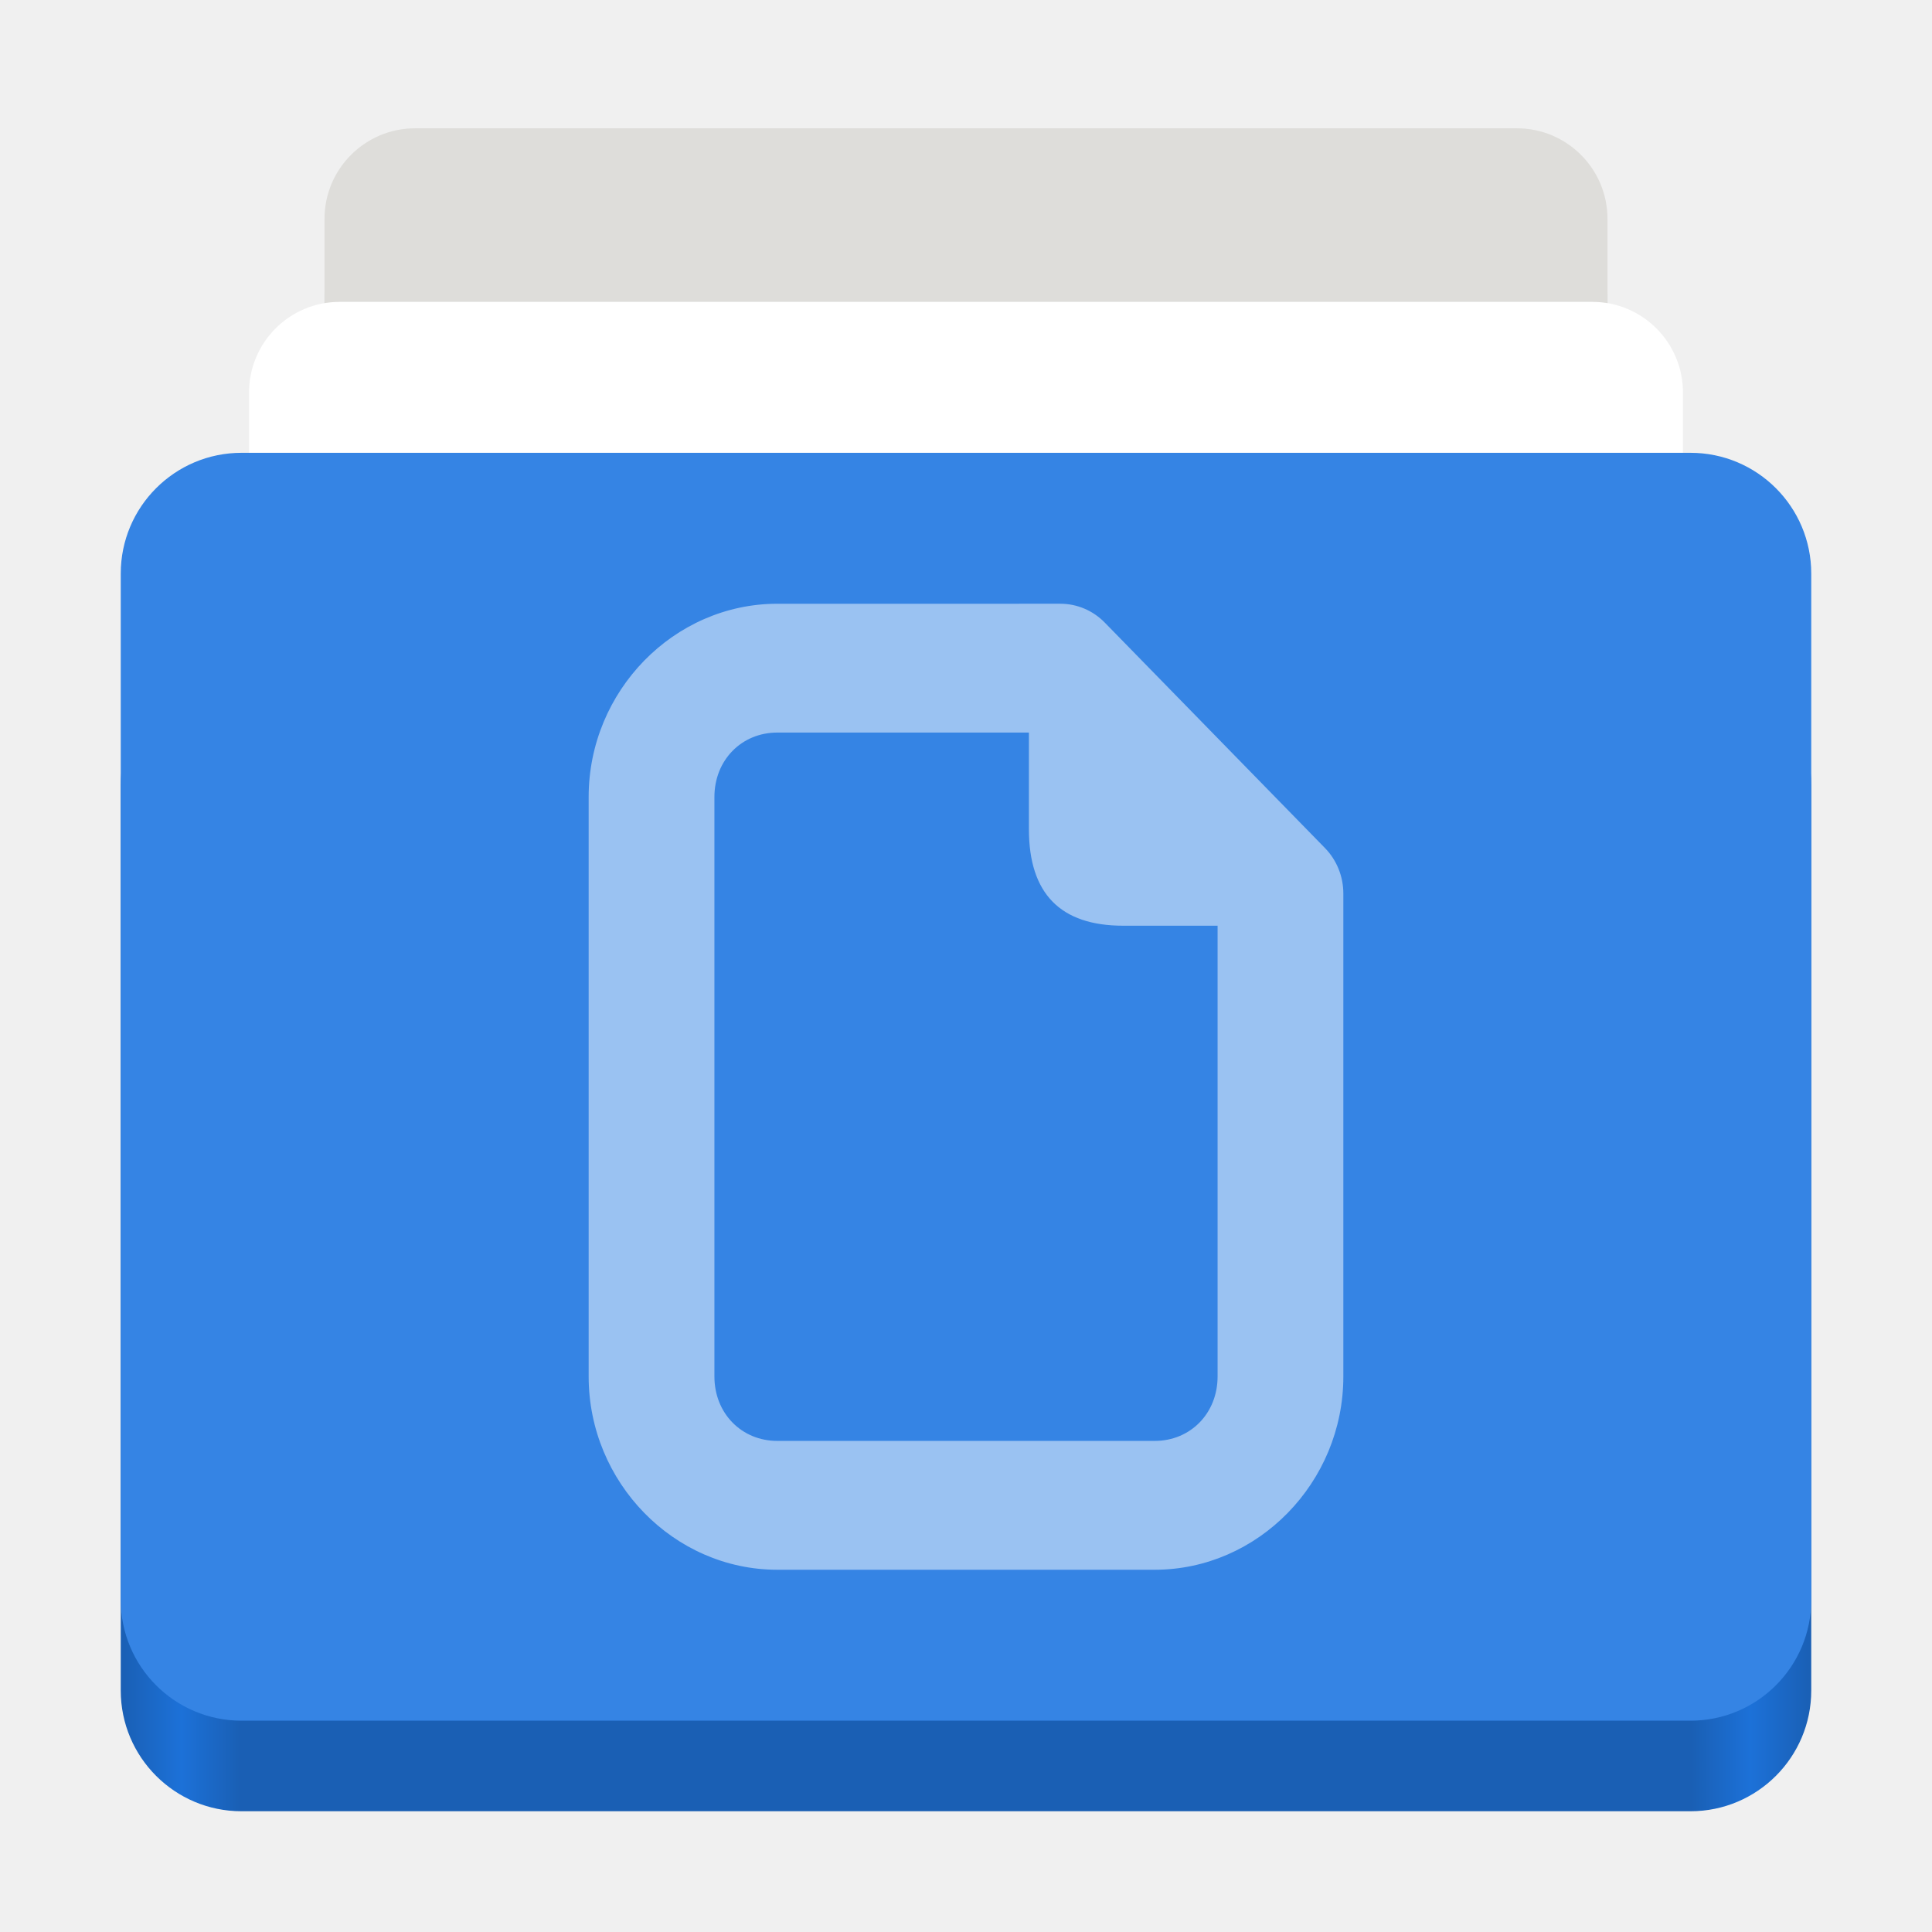
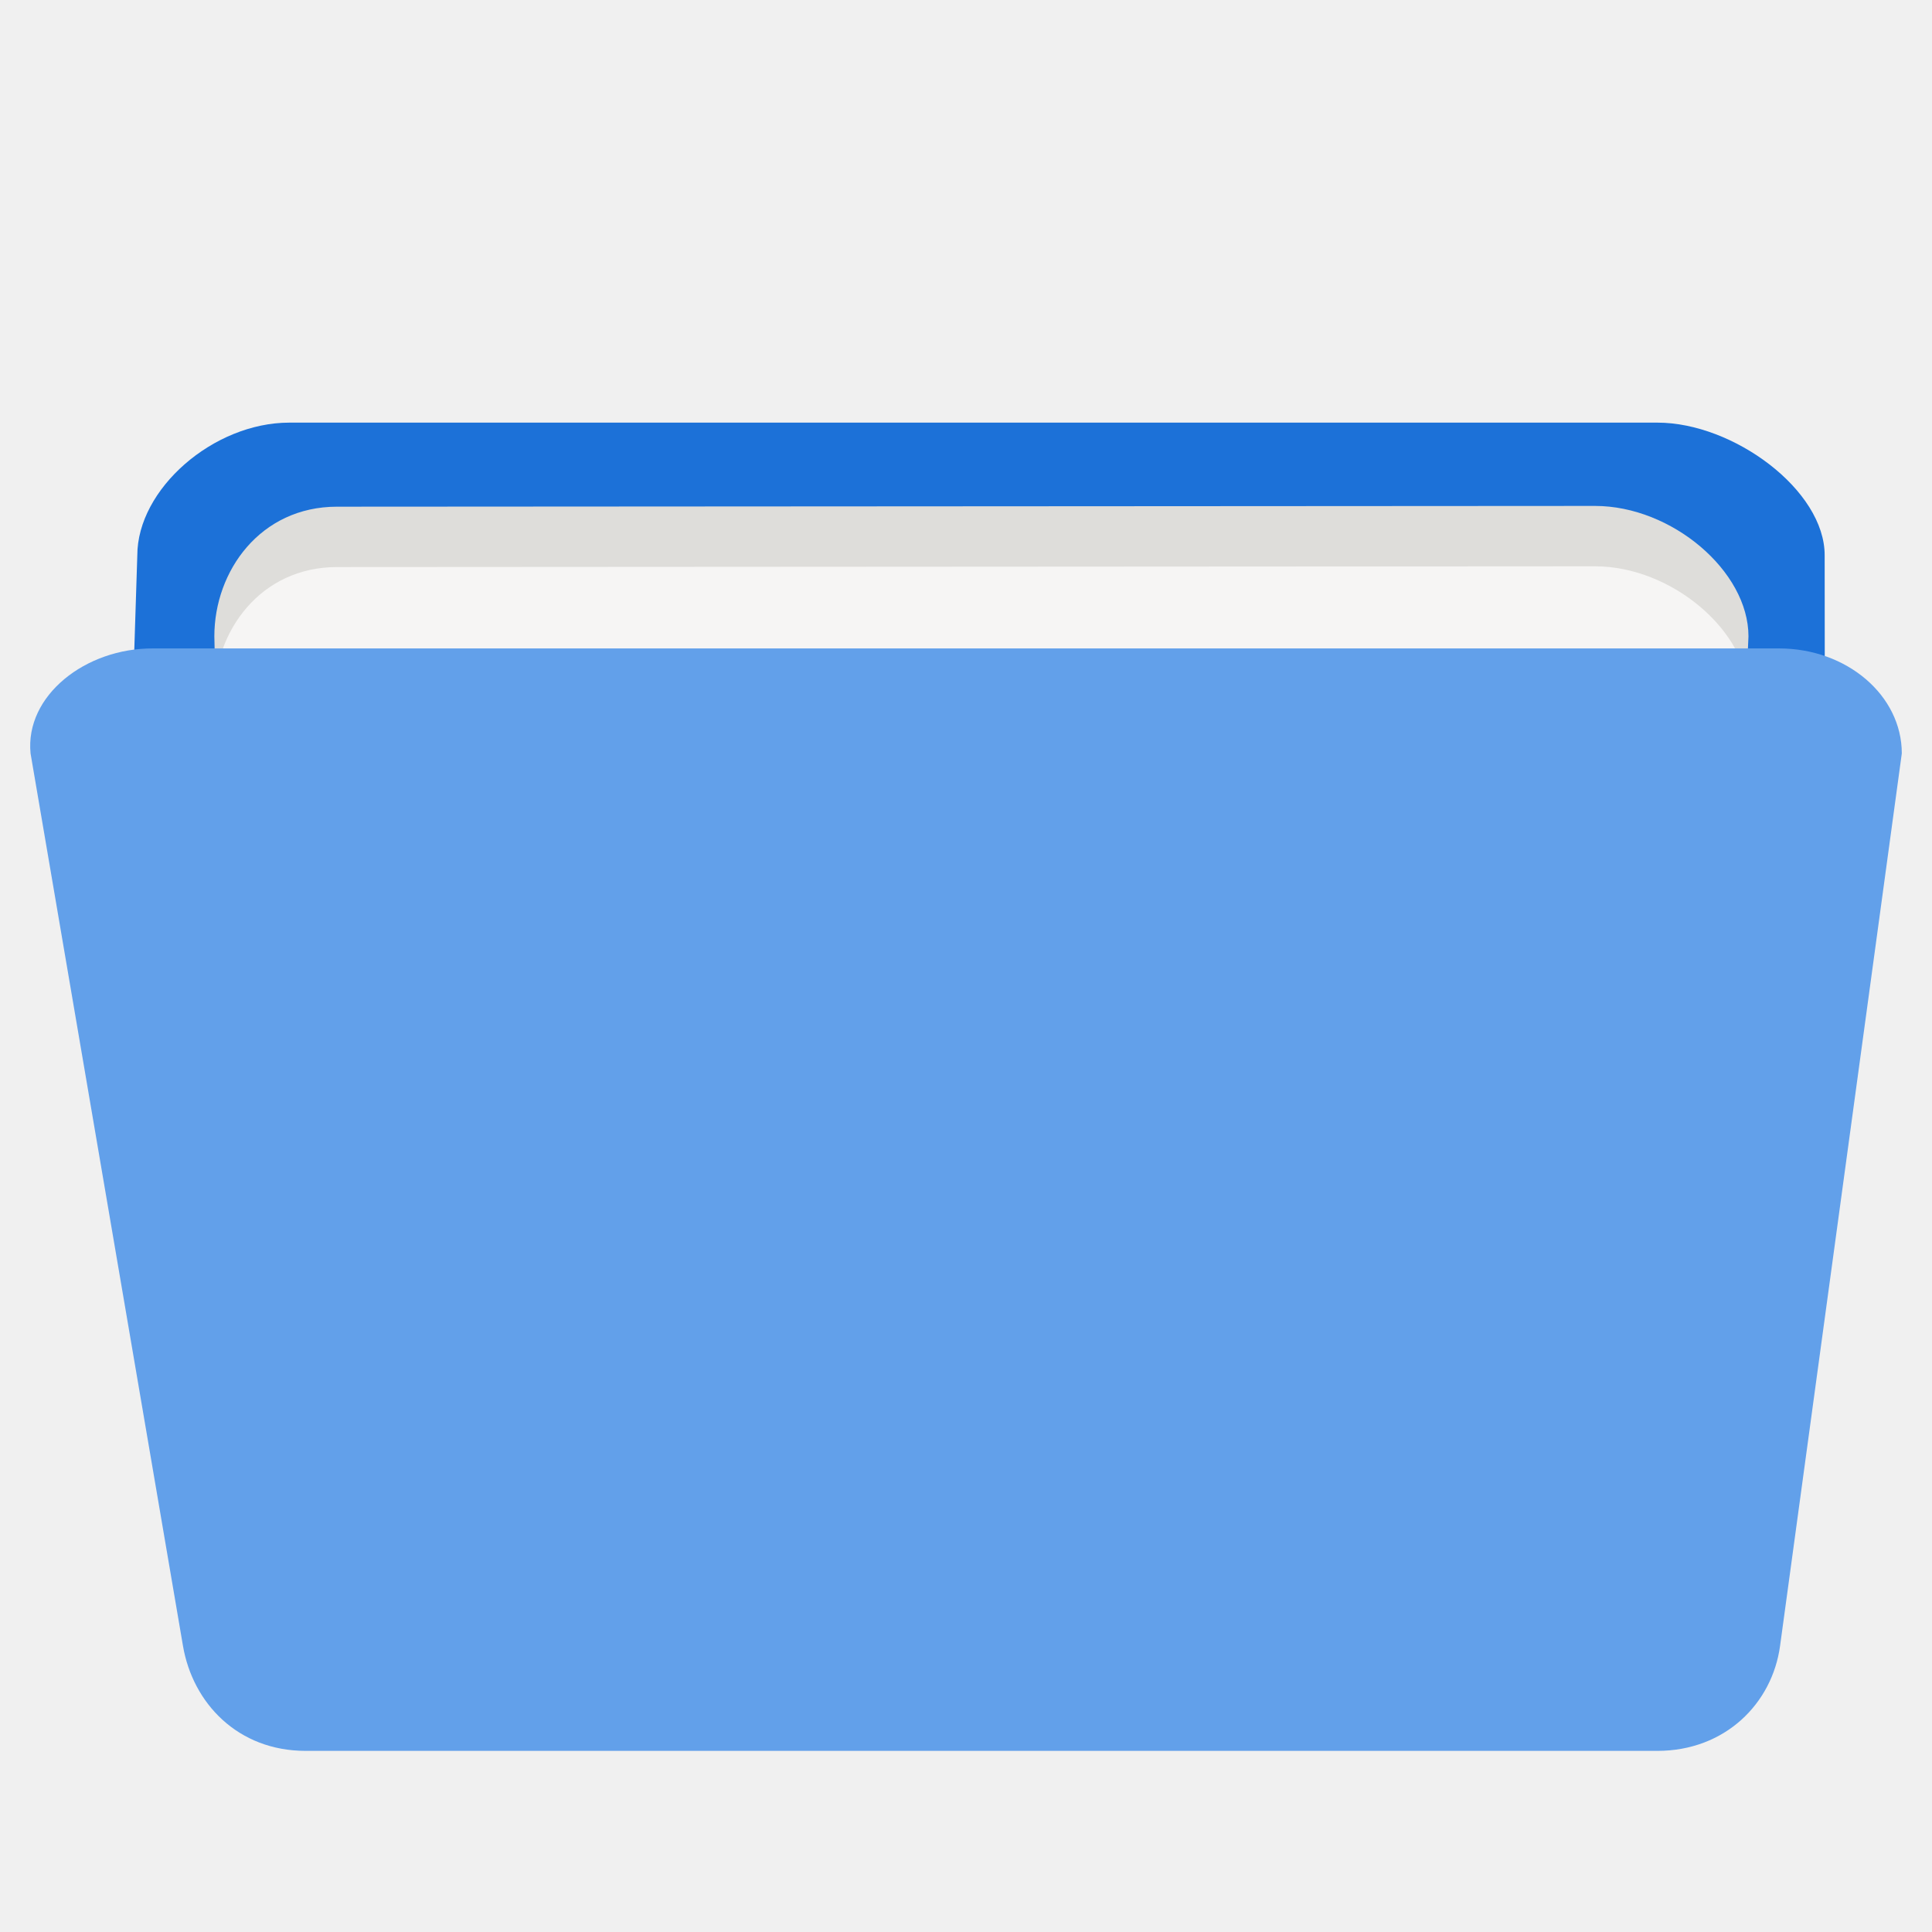
- <svg xmlns="http://www.w3.org/2000/svg" height="128px" viewBox="0 0 128 128" width="128px">
+ <svg xmlns="http://www.w3.org/2000/svg" height="128px" viewBox="0 0 128 128" width="128px" version="1.1" id="svg29">
+   <defs id="defs33" />
  <linearGradient id="a" gradientUnits="userSpaceOnUse" x1="8" x2="120" y1="120" y2="120">
-     <stop offset="0" stop-color="#1a5fb4" />
-     <stop offset="0.036" stop-color="#1c71d8" />
-     <stop offset="0.071" stop-color="#1a5fb4" />
-     <stop offset="0.929" stop-color="#1a5fb4" />
-     <stop offset="0.964" stop-color="#1c71d8" />
-     <stop offset="1" stop-color="#1a5fb4" />
+     <stop offset="0" stop-color="#1a5fb4" id="stop2" />
+     <stop offset="0.036" stop-color="#1c71d8" id="stop4" />
+     <stop offset="0.071" stop-color="#1a5fb4" id="stop6" />
+     <stop offset="0.929" stop-color="#1a5fb4" id="stop8" />
+     <stop offset="0.964" stop-color="#1c71d8" id="stop10" />
+     <stop offset="1" stop-color="#1a5fb4" id="stop12" />
  </linearGradient>
-   <path d="m 29.5 11.5 h 69 c 4.418 0 8 3.582 8 8 v 3 c 0 4.418 -3.582 8 -8 8 h -69 c -4.418 0 -8 -3.582 -8 -8 v -3 c 0 -4.418 3.582 -8 8 -8 z m 0 0" fill="#deddda" />
-   <path d="m 27.5 8.5 h 73 c 3.312 0 6 2.688 6 6 v 9 c 0 3.312 -2.688 6 -6 6 h -73 c -3.312 0 -6 -2.688 -6 -6 v -9 c 0 -3.312 2.688 -6 6 -6 z m 0 0" fill="#deddda" />
-   <path d="m 24.5 23 h 79 c 4.418 0 8 3.582 8 8 v 3 c 0 4.418 -3.582 8 -8 8 h -79 c -4.418 0 -8 -3.582 -8 -8 v -3 c 0 -4.418 3.582 -8 8 -8 z m 0 0" fill="#ffffff" />
-   <path d="m 22.5 20 h 83 c 3.312 0 6 2.688 6 6 v 9 c 0 3.312 -2.688 6 -6 6 h -83 c -3.312 0 -6 -2.688 -6 -6 v -9 c 0 -3.312 2.688 -6 6 -6 z m 0 0" fill="#ffffff" />
-   <path d="m 16 44 h 96 c 4.418 0 8 3.582 8 8 v 60 c 0 4.418 -3.582 8 -8 8 h -96 c -4.418 0 -8 -3.582 -8 -8 v -60 c 0 -4.418 3.582 -8 8 -8 z m 0 0" fill="url(#a)" />
-   <path d="m 16 30 h 96 c 4.418 0 8 3.582 8 8 v 68 c 0 4.418 -3.582 8 -8 8 h -96 c -4.418 0 -8 -3.582 -8 -8 v -68 c 0 -4.418 3.582 -8 8 -8 z m 0 0" fill="#3584e4" />
-   <path d="m 51.5 40 c -6.852 0 -12.5 5.785 -12.5 12.801 v 38.398 c 0 7.016 5.648 12.801 12.5 12.801 h 25 c 6.852 0 12.5 -5.785 12.5 -12.801 v -32 c 0 -1.133 -0.438 -2.215 -1.219 -3.016 l -14.586 -14.934 c -0.781 -0.801 -1.84 -1.25 -2.945 -1.25 z m 0 8.535 h 16.668 v 6.398 c 0 4.266 2.082 6.398 6.25 6.398 h 6.25 v 29.867 c 0 2.434 -1.793 4.266 -4.168 4.266 h -25 c -2.375 0 -4.168 -1.832 -4.168 -4.266 v -38.398 c 0 -2.434 1.793 -4.266 4.168 -4.266 z m 0 0" fill="#ffffff" fill-opacity="0.502" />
+   <g id="g2999" transform="matrix(0.9998005,0,0,0.9999947,1.024542,6.3936607e-4)" style="stroke-width:1">
+     <path id="path17" style="fill:#1c71d8;stroke-width:1" d="m 18.147,28 c -5.037,0 -10.073,4.398 -10.073,8.796 L 7.09,67.583 C 6.802,76.598 10.688,84.32 15.084,84.32 h 96.871 c 4.396,0 7.97,-7.318 7.962,-16.337 l -0.029,-31.187 c 0.014,-4.32 -6.044,-8.796 -11.081,-8.796 z" />
+     <path d="m 21.308,33.569 83.365,-0.05 c 5.083,0 10.166,4.319 10.166,8.638 l -2.031,46.676 c -0.531,12.207 -2.789,22.126 -6.227,22.126 H 20.445 c -3.438,0 -5.955,-9.913 -6.227,-22.126 L 13.179,42.157 c 0,-4.319 3.045,-8.588 8.128,-8.588 z" fill="#ffffff" id="path21-3-7" style="fill:#deddda;stroke-width:1" />
+     <path d="m 21.308,37.569 83.365,-0.05 c 5.083,0 10.166,4.319 10.166,8.638 l -2.031,46.676 c -0.531,12.207 -2.789,22.126 -6.227,22.126 H 20.445 c -3.438,0 -5.955,-9.913 -6.227,-22.126 L 13.179,46.157 c 0,-4.319 3.045,-8.588 8.128,-8.588 z" fill="#ffffff" id="path21-3" style="fill:#f6f5f4;stroke-width:1" />
+     <path d="M 9.131,42.96 H 116.869 c 4.49,0 8.131,3.115 8.131,6.956 l -8.067,59.128 c -0.52,3.815 -3.641,6.956 -8.131,6.956 H 19.231 c -4.49,0 -7.482,-3.156 -8.131,-6.956 L 1,49.916 C 0.623,46.088 4.641,42.931 9.131,42.96 Z" fill="#3584e4" id="path25" style="fill:#62a0ea;fill-opacity:1;stroke-width:1" />
+   </g>
</svg>
